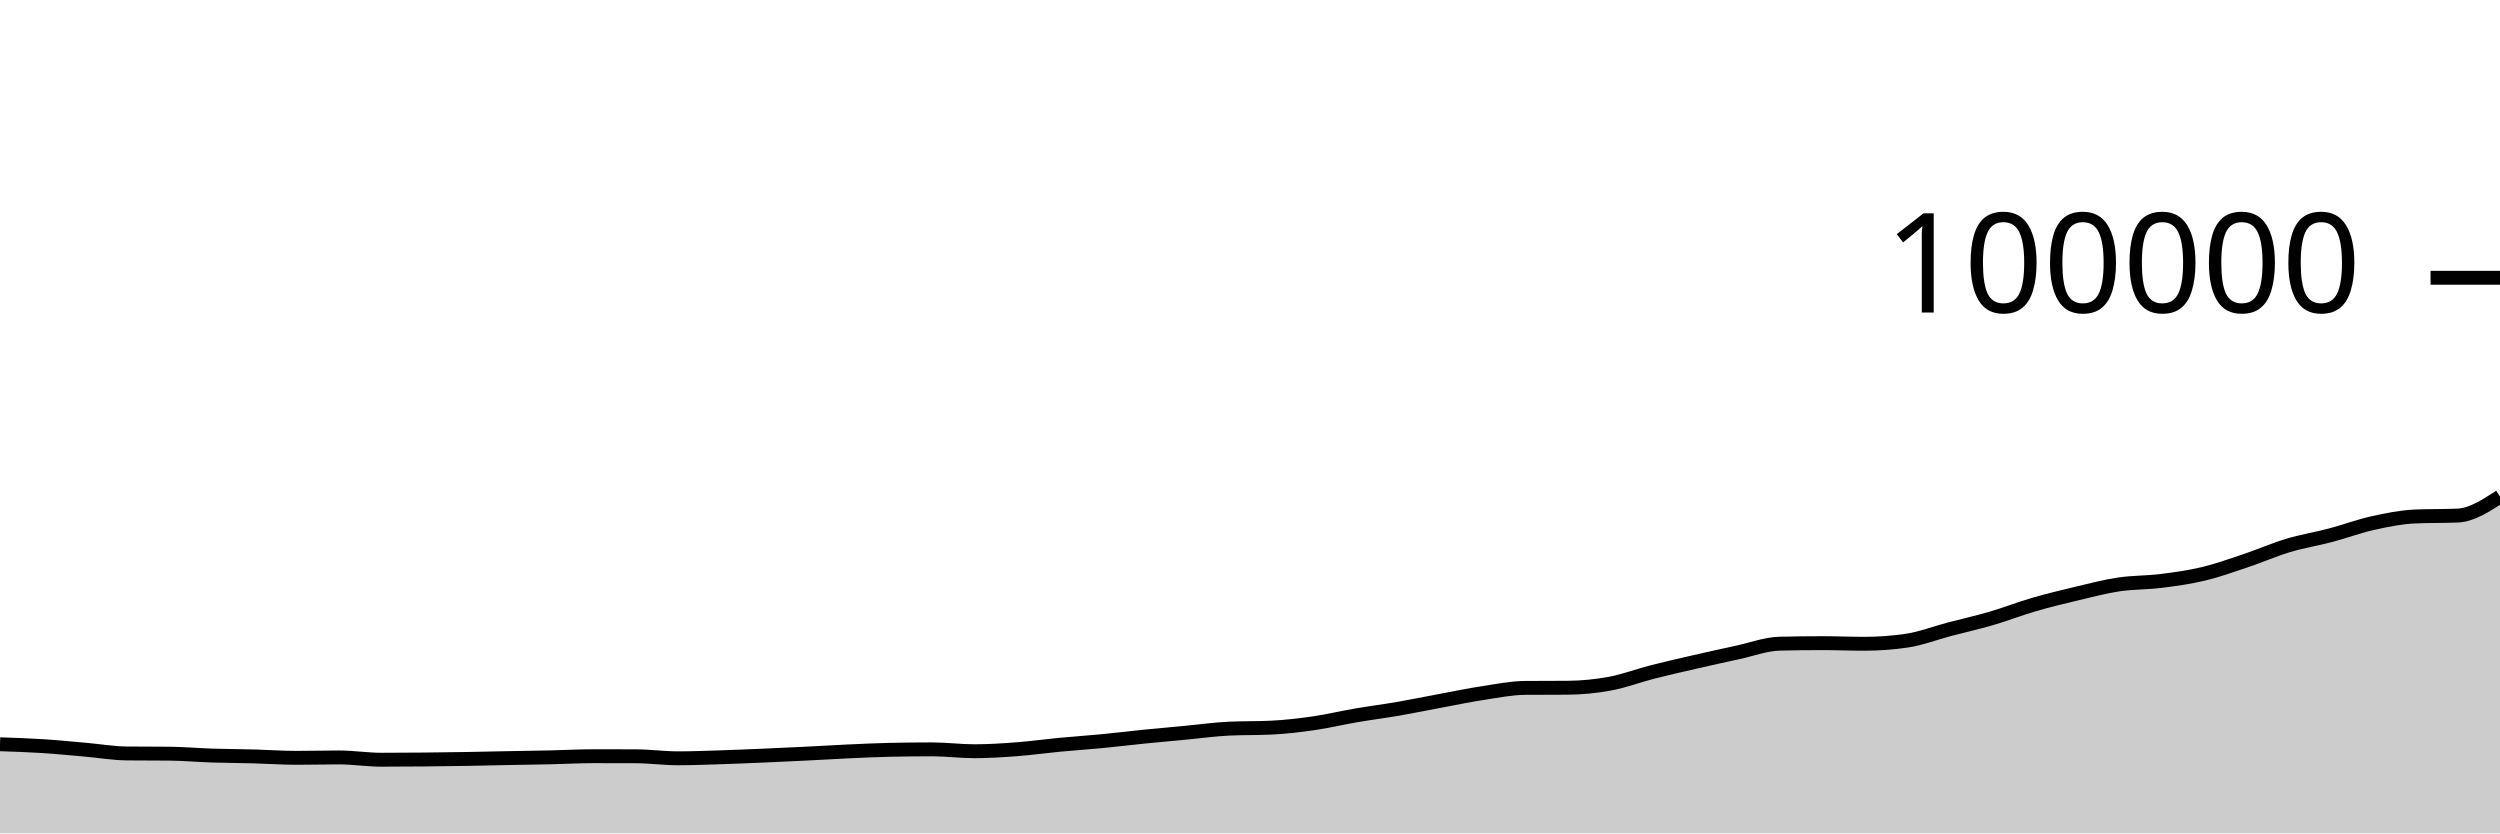
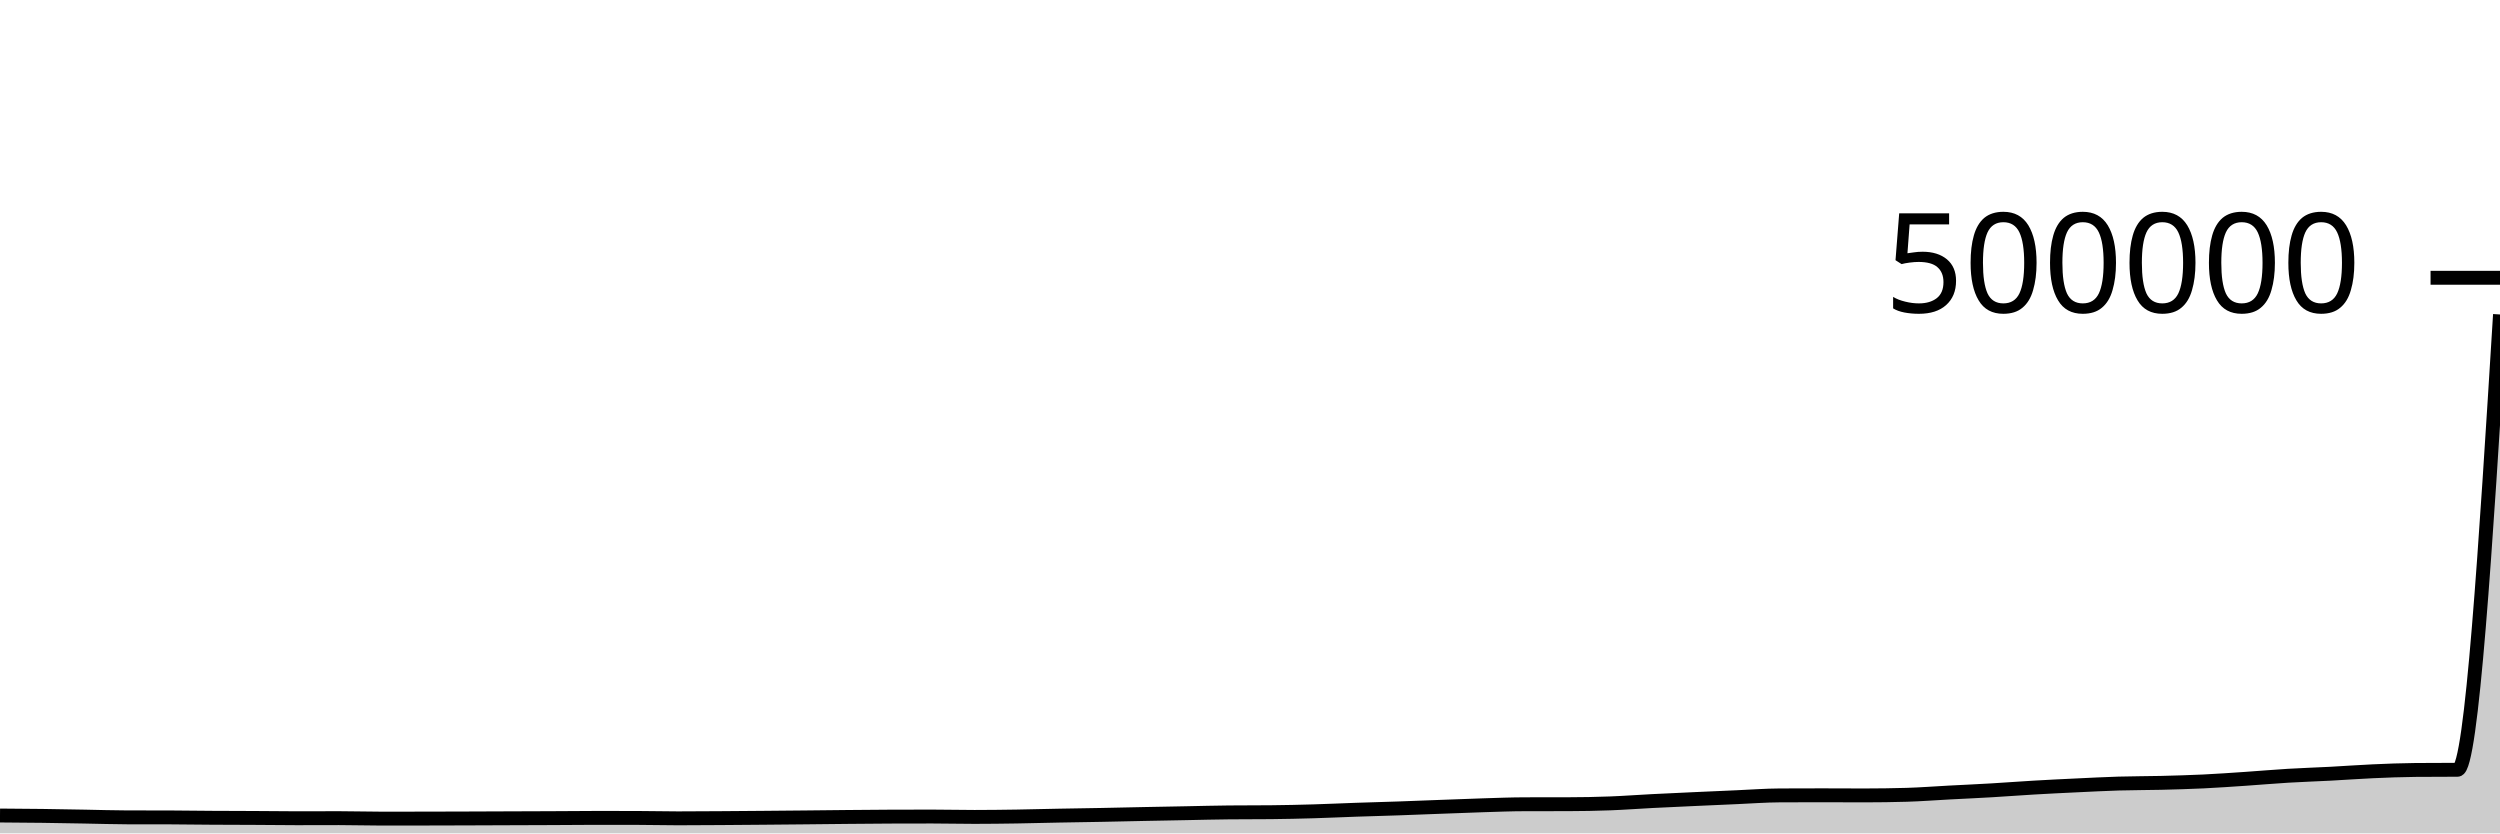
<svg xmlns="http://www.w3.org/2000/svg" viewBox="0 0 180 60">
  <g transform="translate(0,20)">
-     <path class="area" fill="rgba(0, 0, 0, 0.2)" d="M0,33.587C1.017,33.621,2.034,33.654,3.051,33.719C4.068,33.783,5.085,33.886,6.102,33.974C7.119,34.062,8.136,34.239,9.153,34.249C10.169,34.259,11.186,34.254,12.203,34.264C13.22,34.275,14.237,34.366,15.254,34.399C16.271,34.432,17.288,34.434,18.305,34.462C19.322,34.489,20.339,34.563,21.356,34.563C22.373,34.563,23.39,34.535,24.407,34.535C25.424,34.535,26.441,34.7,27.458,34.7C28.475,34.7,29.492,34.694,30.508,34.684C31.525,34.675,32.542,34.661,33.559,34.644C34.576,34.627,35.593,34.602,36.61,34.583C37.627,34.564,38.644,34.551,39.661,34.528C40.678,34.506,41.695,34.447,42.712,34.447C43.729,34.447,44.746,34.449,45.763,34.451C46.78,34.454,47.797,34.598,48.814,34.598C49.831,34.598,50.847,34.557,51.864,34.525C52.881,34.493,53.898,34.449,54.915,34.406C55.932,34.363,56.949,34.315,57.966,34.265C58.983,34.215,60,34.151,61.017,34.104C62.034,34.058,63.051,34.007,64.068,33.986C65.085,33.965,66.102,33.954,67.119,33.954C68.136,33.954,69.153,34.089,70.169,34.089C71.186,34.089,72.203,34.021,73.22,33.944C74.237,33.866,75.254,33.722,76.271,33.626C77.288,33.529,78.305,33.463,79.322,33.365C80.339,33.267,81.356,33.141,82.373,33.039C83.39,32.936,84.407,32.847,85.424,32.751C86.441,32.655,87.458,32.512,88.475,32.463C89.492,32.414,90.508,32.439,91.525,32.39C92.542,32.341,93.559,32.223,94.576,32.076C95.593,31.93,96.61,31.684,97.627,31.51C98.644,31.335,99.661,31.207,100.678,31.031C101.695,30.855,102.712,30.644,103.729,30.455C104.746,30.266,105.763,30.053,106.78,29.898C107.797,29.744,108.814,29.535,109.831,29.528C110.847,29.521,111.864,29.524,112.881,29.517C113.898,29.509,114.915,29.41,115.932,29.22C116.949,29.031,117.966,28.641,118.983,28.381C120,28.121,121.017,27.892,122.034,27.659C123.051,27.425,124.068,27.2,125.085,26.981C126.102,26.762,127.119,26.371,128.136,26.345C129.153,26.32,130.169,26.307,131.186,26.307C132.203,26.307,133.22,26.351,134.237,26.351C135.254,26.351,136.271,26.277,137.288,26.128C138.305,25.979,139.322,25.58,140.339,25.312C141.356,25.044,142.373,24.818,143.39,24.52C144.407,24.223,145.424,23.824,146.441,23.528C147.458,23.232,148.475,22.986,149.492,22.745C150.508,22.504,151.525,22.233,152.542,22.08C153.559,21.927,154.576,21.955,155.593,21.828C156.61,21.701,157.627,21.561,158.644,21.318C159.661,21.075,160.678,20.709,161.695,20.368C162.712,20.027,163.729,19.577,164.746,19.272C165.763,18.967,166.78,18.807,167.797,18.538C168.814,18.269,169.831,17.887,170.847,17.661C171.864,17.436,172.881,17.229,173.898,17.186C174.915,17.142,175.932,17.164,176.949,17.121C177.966,17.078,178.983,16.413,180,15.749L180,40C178.983,40,177.966,40,176.949,40C175.932,40,174.915,40,173.898,40C172.881,40,171.864,40,170.847,40C169.831,40,168.814,40,167.797,40C166.78,40,165.763,40,164.746,40C163.729,40,162.712,40,161.695,40C160.678,40,159.661,40,158.644,40C157.627,40,156.61,40,155.593,40C154.576,40,153.559,40,152.542,40C151.525,40,150.508,40,149.492,40C148.475,40,147.458,40,146.441,40C145.424,40,144.407,40,143.39,40C142.373,40,141.356,40,140.339,40C139.322,40,138.305,40,137.288,40C136.271,40,135.254,40,134.237,40C133.22,40,132.203,40,131.186,40C130.169,40,129.153,40,128.136,40C127.119,40,126.102,40,125.085,40C124.068,40,123.051,40,122.034,40C121.017,40,120,40,118.983,40C117.966,40,116.949,40,115.932,40C114.915,40,113.898,40,112.881,40C111.864,40,110.847,40,109.831,40C108.814,40,107.797,40,106.78,40C105.763,40,104.746,40,103.729,40C102.712,40,101.695,40,100.678,40C99.661,40,98.644,40,97.627,40C96.61,40,95.593,40,94.576,40C93.559,40,92.542,40,91.525,40C90.508,40,89.492,40,88.475,40C87.458,40,86.441,40,85.424,40C84.407,40,83.39,40,82.373,40C81.356,40,80.339,40,79.322,40C78.305,40,77.288,40,76.271,40C75.254,40,74.237,40,73.22,40C72.203,40,71.186,40,70.169,40C69.153,40,68.136,40,67.119,40C66.102,40,65.085,40,64.068,40C63.051,40,62.034,40,61.017,40C60,40,58.983,40,57.966,40C56.949,40,55.932,40,54.915,40C53.898,40,52.881,40,51.864,40C50.847,40,49.831,40,48.814,40C47.797,40,46.78,40,45.763,40C44.746,40,43.729,40,42.712,40C41.695,40,40.678,40,39.661,40C38.644,40,37.627,40,36.61,40C35.593,40,34.576,40,33.559,40C32.542,40,31.525,40,30.508,40C29.492,40,28.475,40,27.458,40C26.441,40,25.424,40,24.407,40C23.39,40,22.373,40,21.356,40C20.339,40,19.322,40,18.305,40C17.288,40,16.271,40,15.254,40C14.237,40,13.22,40,12.203,40C11.186,40,10.169,40,9.153,40C8.136,40,7.119,40,6.102,40C5.085,40,4.068,40,3.051,40C2.034,40,1.017,40,0,40Z" />
-     <path class="line" stroke="black" fill="none" d="M0,33.587C1.017,33.621,2.034,33.654,3.051,33.719C4.068,33.783,5.085,33.886,6.102,33.974C7.119,34.062,8.136,34.239,9.153,34.249C10.169,34.259,11.186,34.254,12.203,34.264C13.22,34.275,14.237,34.366,15.254,34.399C16.271,34.432,17.288,34.434,18.305,34.462C19.322,34.489,20.339,34.563,21.356,34.563C22.373,34.563,23.39,34.535,24.407,34.535C25.424,34.535,26.441,34.7,27.458,34.7C28.475,34.7,29.492,34.694,30.508,34.684C31.525,34.675,32.542,34.661,33.559,34.644C34.576,34.627,35.593,34.602,36.61,34.583C37.627,34.564,38.644,34.551,39.661,34.528C40.678,34.506,41.695,34.447,42.712,34.447C43.729,34.447,44.746,34.449,45.763,34.451C46.78,34.454,47.797,34.598,48.814,34.598C49.831,34.598,50.847,34.557,51.864,34.525C52.881,34.493,53.898,34.449,54.915,34.406C55.932,34.363,56.949,34.315,57.966,34.265C58.983,34.215,60,34.151,61.017,34.104C62.034,34.058,63.051,34.007,64.068,33.986C65.085,33.965,66.102,33.954,67.119,33.954C68.136,33.954,69.153,34.089,70.169,34.089C71.186,34.089,72.203,34.021,73.22,33.944C74.237,33.866,75.254,33.722,76.271,33.626C77.288,33.529,78.305,33.463,79.322,33.365C80.339,33.267,81.356,33.141,82.373,33.039C83.39,32.936,84.407,32.847,85.424,32.751C86.441,32.655,87.458,32.512,88.475,32.463C89.492,32.414,90.508,32.439,91.525,32.39C92.542,32.341,93.559,32.223,94.576,32.076C95.593,31.93,96.61,31.684,97.627,31.51C98.644,31.335,99.661,31.207,100.678,31.031C101.695,30.855,102.712,30.644,103.729,30.455C104.746,30.266,105.763,30.053,106.78,29.898C107.797,29.744,108.814,29.535,109.831,29.528C110.847,29.521,111.864,29.524,112.881,29.517C113.898,29.509,114.915,29.41,115.932,29.22C116.949,29.031,117.966,28.641,118.983,28.381C120,28.121,121.017,27.892,122.034,27.659C123.051,27.425,124.068,27.2,125.085,26.981C126.102,26.762,127.119,26.371,128.136,26.345C129.153,26.32,130.169,26.307,131.186,26.307C132.203,26.307,133.22,26.351,134.237,26.351C135.254,26.351,136.271,26.277,137.288,26.128C138.305,25.979,139.322,25.58,140.339,25.312C141.356,25.044,142.373,24.818,143.39,24.52C144.407,24.223,145.424,23.824,146.441,23.528C147.458,23.232,148.475,22.986,149.492,22.745C150.508,22.504,151.525,22.233,152.542,22.08C153.559,21.927,154.576,21.955,155.593,21.828C156.61,21.701,157.627,21.561,158.644,21.318C159.661,21.075,160.678,20.709,161.695,20.368C162.712,20.027,163.729,19.577,164.746,19.272C165.763,18.967,166.78,18.807,167.797,18.538C168.814,18.269,169.831,17.887,170.847,17.661C171.864,17.436,172.881,17.229,173.898,17.186C174.915,17.142,175.932,17.164,176.949,17.121C177.966,17.078,178.983,16.413,180,15.749" />
+     <path class="area" fill="rgba(0, 0, 0, 0.2)" d="M0,38.717C1.017,38.724,2.034,38.731,3.051,38.744C4.068,38.757,5.085,38.777,6.102,38.795C7.119,38.812,8.136,38.848,9.153,38.85C10.169,38.852,11.186,38.851,12.203,38.853C13.22,38.855,14.237,38.873,15.254,38.88C16.271,38.886,17.288,38.887,18.305,38.892C19.322,38.898,20.339,38.913,21.356,38.913C22.373,38.913,23.39,38.907,24.407,38.907C25.424,38.907,26.441,38.94,27.458,38.94C28.475,38.94,29.492,38.939,30.508,38.937C31.525,38.935,32.542,38.932,33.559,38.929C34.576,38.925,35.593,38.92,36.61,38.917C37.627,38.913,38.644,38.91,39.661,38.906C40.678,38.901,41.695,38.889,42.712,38.889C43.729,38.889,44.746,38.89,45.763,38.89C46.78,38.891,47.797,38.92,48.814,38.92C49.831,38.92,50.847,38.911,51.864,38.905C52.881,38.899,53.898,38.89,54.915,38.881C55.932,38.873,56.949,38.863,57.966,38.853C58.983,38.843,60,38.83,61.017,38.821C62.034,38.812,63.051,38.801,64.068,38.797C65.085,38.793,66.102,38.791,67.119,38.791C68.136,38.791,69.153,38.818,70.169,38.818C71.186,38.818,72.203,38.804,73.22,38.789C74.237,38.773,75.254,38.744,76.271,38.725C77.288,38.706,78.305,38.693,79.322,38.673C80.339,38.653,81.356,38.628,82.373,38.608C83.39,38.587,84.407,38.569,85.424,38.55C86.441,38.531,87.458,38.502,88.475,38.493C89.492,38.483,90.508,38.488,91.525,38.478C92.542,38.468,93.559,38.445,94.576,38.415C95.593,38.386,96.61,38.337,97.627,38.302C98.644,38.267,99.661,38.241,100.678,38.206C101.695,38.171,102.712,38.129,103.729,38.091C104.746,38.053,105.763,38.011,106.78,37.98C107.797,37.949,108.814,37.907,109.831,37.906C110.847,37.904,111.864,37.905,112.881,37.903C113.898,37.902,114.915,37.882,115.932,37.844C116.949,37.806,117.966,37.728,118.983,37.676C120,37.624,121.017,37.578,122.034,37.532C123.051,37.485,124.068,37.44,125.085,37.396C126.102,37.352,127.119,37.274,128.136,37.269C129.153,37.264,130.169,37.261,131.186,37.261C132.203,37.261,133.22,37.27,134.237,37.27C135.254,37.27,136.271,37.255,137.288,37.226C138.305,37.196,139.322,37.116,140.339,37.062C141.356,37.009,142.373,36.964,143.39,36.904C144.407,36.845,145.424,36.765,146.441,36.706C147.458,36.646,148.475,36.597,149.492,36.549C150.508,36.501,151.525,36.447,152.542,36.416C153.559,36.385,154.576,36.391,155.593,36.366C156.61,36.34,157.627,36.312,158.644,36.264C159.661,36.215,160.678,36.142,161.695,36.074C162.712,36.005,163.729,35.915,164.746,35.854C165.763,35.793,166.78,35.761,167.797,35.708C168.814,35.654,169.831,35.577,170.847,35.532C171.864,35.487,172.881,35.446,173.898,35.437C174.915,35.428,175.932,35.433,176.949,35.424C177.966,35.416,178.983,19.029,180,2.642L180,40C178.983,40,177.966,40,176.949,40C175.932,40,174.915,40,173.898,40C172.881,40,171.864,40,170.847,40C169.831,40,168.814,40,167.797,40C166.78,40,165.763,40,164.746,40C163.729,40,162.712,40,161.695,40C160.678,40,159.661,40,158.644,40C157.627,40,156.61,40,155.593,40C154.576,40,153.559,40,152.542,40C151.525,40,150.508,40,149.492,40C148.475,40,147.458,40,146.441,40C145.424,40,144.407,40,143.39,40C142.373,40,141.356,40,140.339,40C139.322,40,138.305,40,137.288,40C136.271,40,135.254,40,134.237,40C133.22,40,132.203,40,131.186,40C130.169,40,129.153,40,128.136,40C127.119,40,126.102,40,125.085,40C124.068,40,123.051,40,122.034,40C121.017,40,120,40,118.983,40C117.966,40,116.949,40,115.932,40C114.915,40,113.898,40,112.881,40C111.864,40,110.847,40,109.831,40C108.814,40,107.797,40,106.78,40C105.763,40,104.746,40,103.729,40C102.712,40,101.695,40,100.678,40C99.661,40,98.644,40,97.627,40C96.61,40,95.593,40,94.576,40C93.559,40,92.542,40,91.525,40C90.508,40,89.492,40,88.475,40C87.458,40,86.441,40,85.424,40C84.407,40,83.39,40,82.373,40C81.356,40,80.339,40,79.322,40C78.305,40,77.288,40,76.271,40C75.254,40,74.237,40,73.22,40C72.203,40,71.186,40,70.169,40C69.153,40,68.136,40,67.119,40C66.102,40,65.085,40,64.068,40C63.051,40,62.034,40,61.017,40C60,40,58.983,40,57.966,40C56.949,40,55.932,40,54.915,40C53.898,40,52.881,40,51.864,40C50.847,40,49.831,40,48.814,40C47.797,40,46.78,40,45.763,40C44.746,40,43.729,40,42.712,40C41.695,40,40.678,40,39.661,40C38.644,40,37.627,40,36.61,40C35.593,40,34.576,40,33.559,40C32.542,40,31.525,40,30.508,40C29.492,40,28.475,40,27.458,40C26.441,40,25.424,40,24.407,40C23.39,40,22.373,40,21.356,40C20.339,40,19.322,40,18.305,40C17.288,40,16.271,40,15.254,40C14.237,40,13.22,40,12.203,40C11.186,40,10.169,40,9.153,40C8.136,40,7.119,40,6.102,40C5.085,40,4.068,40,3.051,40C2.034,40,1.017,40,0,40Z" />
+     <path class="line" stroke="black" fill="none" d="M0,38.717C1.017,38.724,2.034,38.731,3.051,38.744C4.068,38.757,5.085,38.777,6.102,38.795C7.119,38.812,8.136,38.848,9.153,38.85C10.169,38.852,11.186,38.851,12.203,38.853C13.22,38.855,14.237,38.873,15.254,38.88C16.271,38.886,17.288,38.887,18.305,38.892C19.322,38.898,20.339,38.913,21.356,38.913C22.373,38.913,23.39,38.907,24.407,38.907C25.424,38.907,26.441,38.94,27.458,38.94C28.475,38.94,29.492,38.939,30.508,38.937C31.525,38.935,32.542,38.932,33.559,38.929C34.576,38.925,35.593,38.92,36.61,38.917C37.627,38.913,38.644,38.91,39.661,38.906C40.678,38.901,41.695,38.889,42.712,38.889C43.729,38.889,44.746,38.89,45.763,38.89C46.78,38.891,47.797,38.92,48.814,38.92C49.831,38.92,50.847,38.911,51.864,38.905C52.881,38.899,53.898,38.89,54.915,38.881C55.932,38.873,56.949,38.863,57.966,38.853C58.983,38.843,60,38.83,61.017,38.821C62.034,38.812,63.051,38.801,64.068,38.797C65.085,38.793,66.102,38.791,67.119,38.791C68.136,38.791,69.153,38.818,70.169,38.818C71.186,38.818,72.203,38.804,73.22,38.789C74.237,38.773,75.254,38.744,76.271,38.725C77.288,38.706,78.305,38.693,79.322,38.673C80.339,38.653,81.356,38.628,82.373,38.608C83.39,38.587,84.407,38.569,85.424,38.55C86.441,38.531,87.458,38.502,88.475,38.493C89.492,38.483,90.508,38.488,91.525,38.478C92.542,38.468,93.559,38.445,94.576,38.415C95.593,38.386,96.61,38.337,97.627,38.302C98.644,38.267,99.661,38.241,100.678,38.206C101.695,38.171,102.712,38.129,103.729,38.091C104.746,38.053,105.763,38.011,106.78,37.98C107.797,37.949,108.814,37.907,109.831,37.906C110.847,37.904,111.864,37.905,112.881,37.903C113.898,37.902,114.915,37.882,115.932,37.844C116.949,37.806,117.966,37.728,118.983,37.676C120,37.624,121.017,37.578,122.034,37.532C123.051,37.485,124.068,37.44,125.085,37.396C126.102,37.352,127.119,37.274,128.136,37.269C129.153,37.264,130.169,37.261,131.186,37.261C132.203,37.261,133.22,37.27,134.237,37.27C135.254,37.27,136.271,37.255,137.288,37.226C138.305,37.196,139.322,37.116,140.339,37.062C141.356,37.009,142.373,36.964,143.39,36.904C144.407,36.845,145.424,36.765,146.441,36.706C147.458,36.646,148.475,36.597,149.492,36.549C150.508,36.501,151.525,36.447,152.542,36.416C153.559,36.385,154.576,36.391,155.593,36.366C156.61,36.34,157.627,36.312,158.644,36.264C159.661,36.215,160.678,36.142,161.695,36.074C162.712,36.005,163.729,35.915,164.746,35.854C165.763,35.793,166.78,35.761,167.797,35.708C168.814,35.654,169.831,35.577,170.847,35.532C171.864,35.487,172.881,35.446,173.898,35.437C174.915,35.428,175.932,35.433,176.949,35.424C177.966,35.416,178.983,19.029,180,2.642" />
    <path class="axis-ceiling" stroke-width="1" stroke="black" fill="none" d="M175,0L180,0" />
-     <text class="axis-ceiling-label" font-family="sans-serif" text-anchor="end" font-size="10px" x="170" y="2.5">100000</text>
+     <text class="axis-ceiling-label" font-family="sans-serif" text-anchor="end" font-size="10px" x="170" y="2.5">500000</text>
  </g>
</svg>
